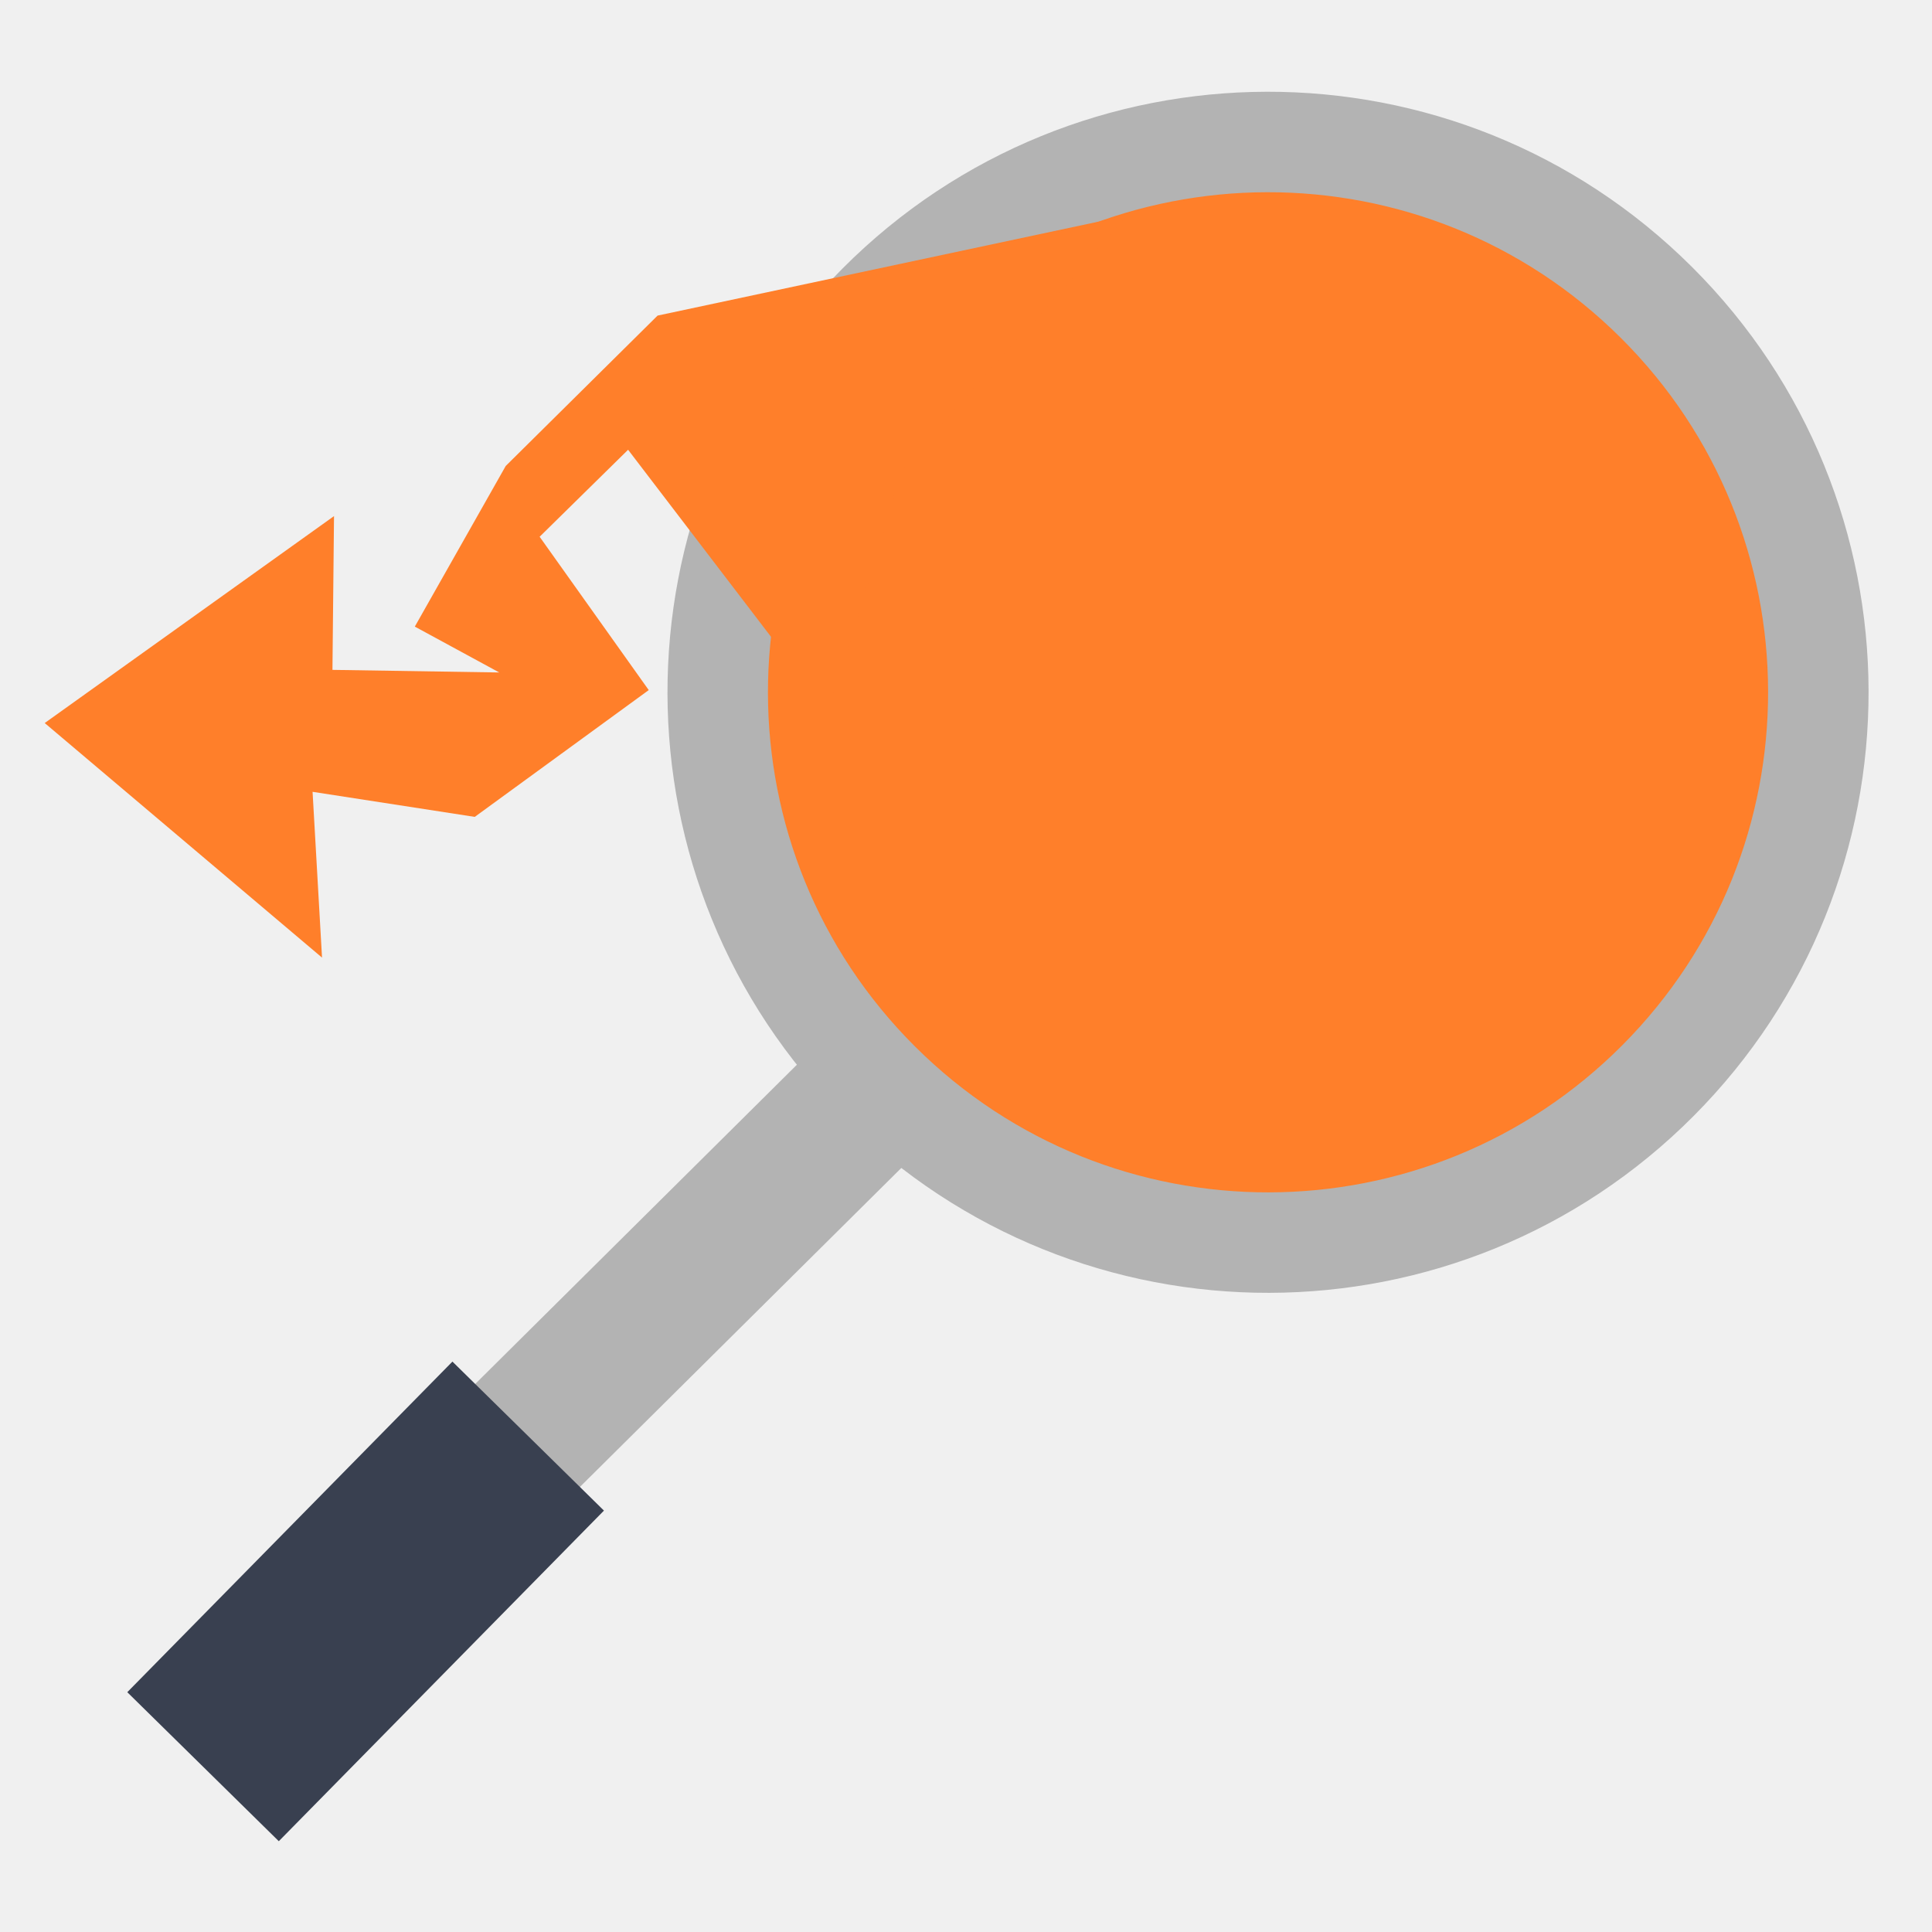
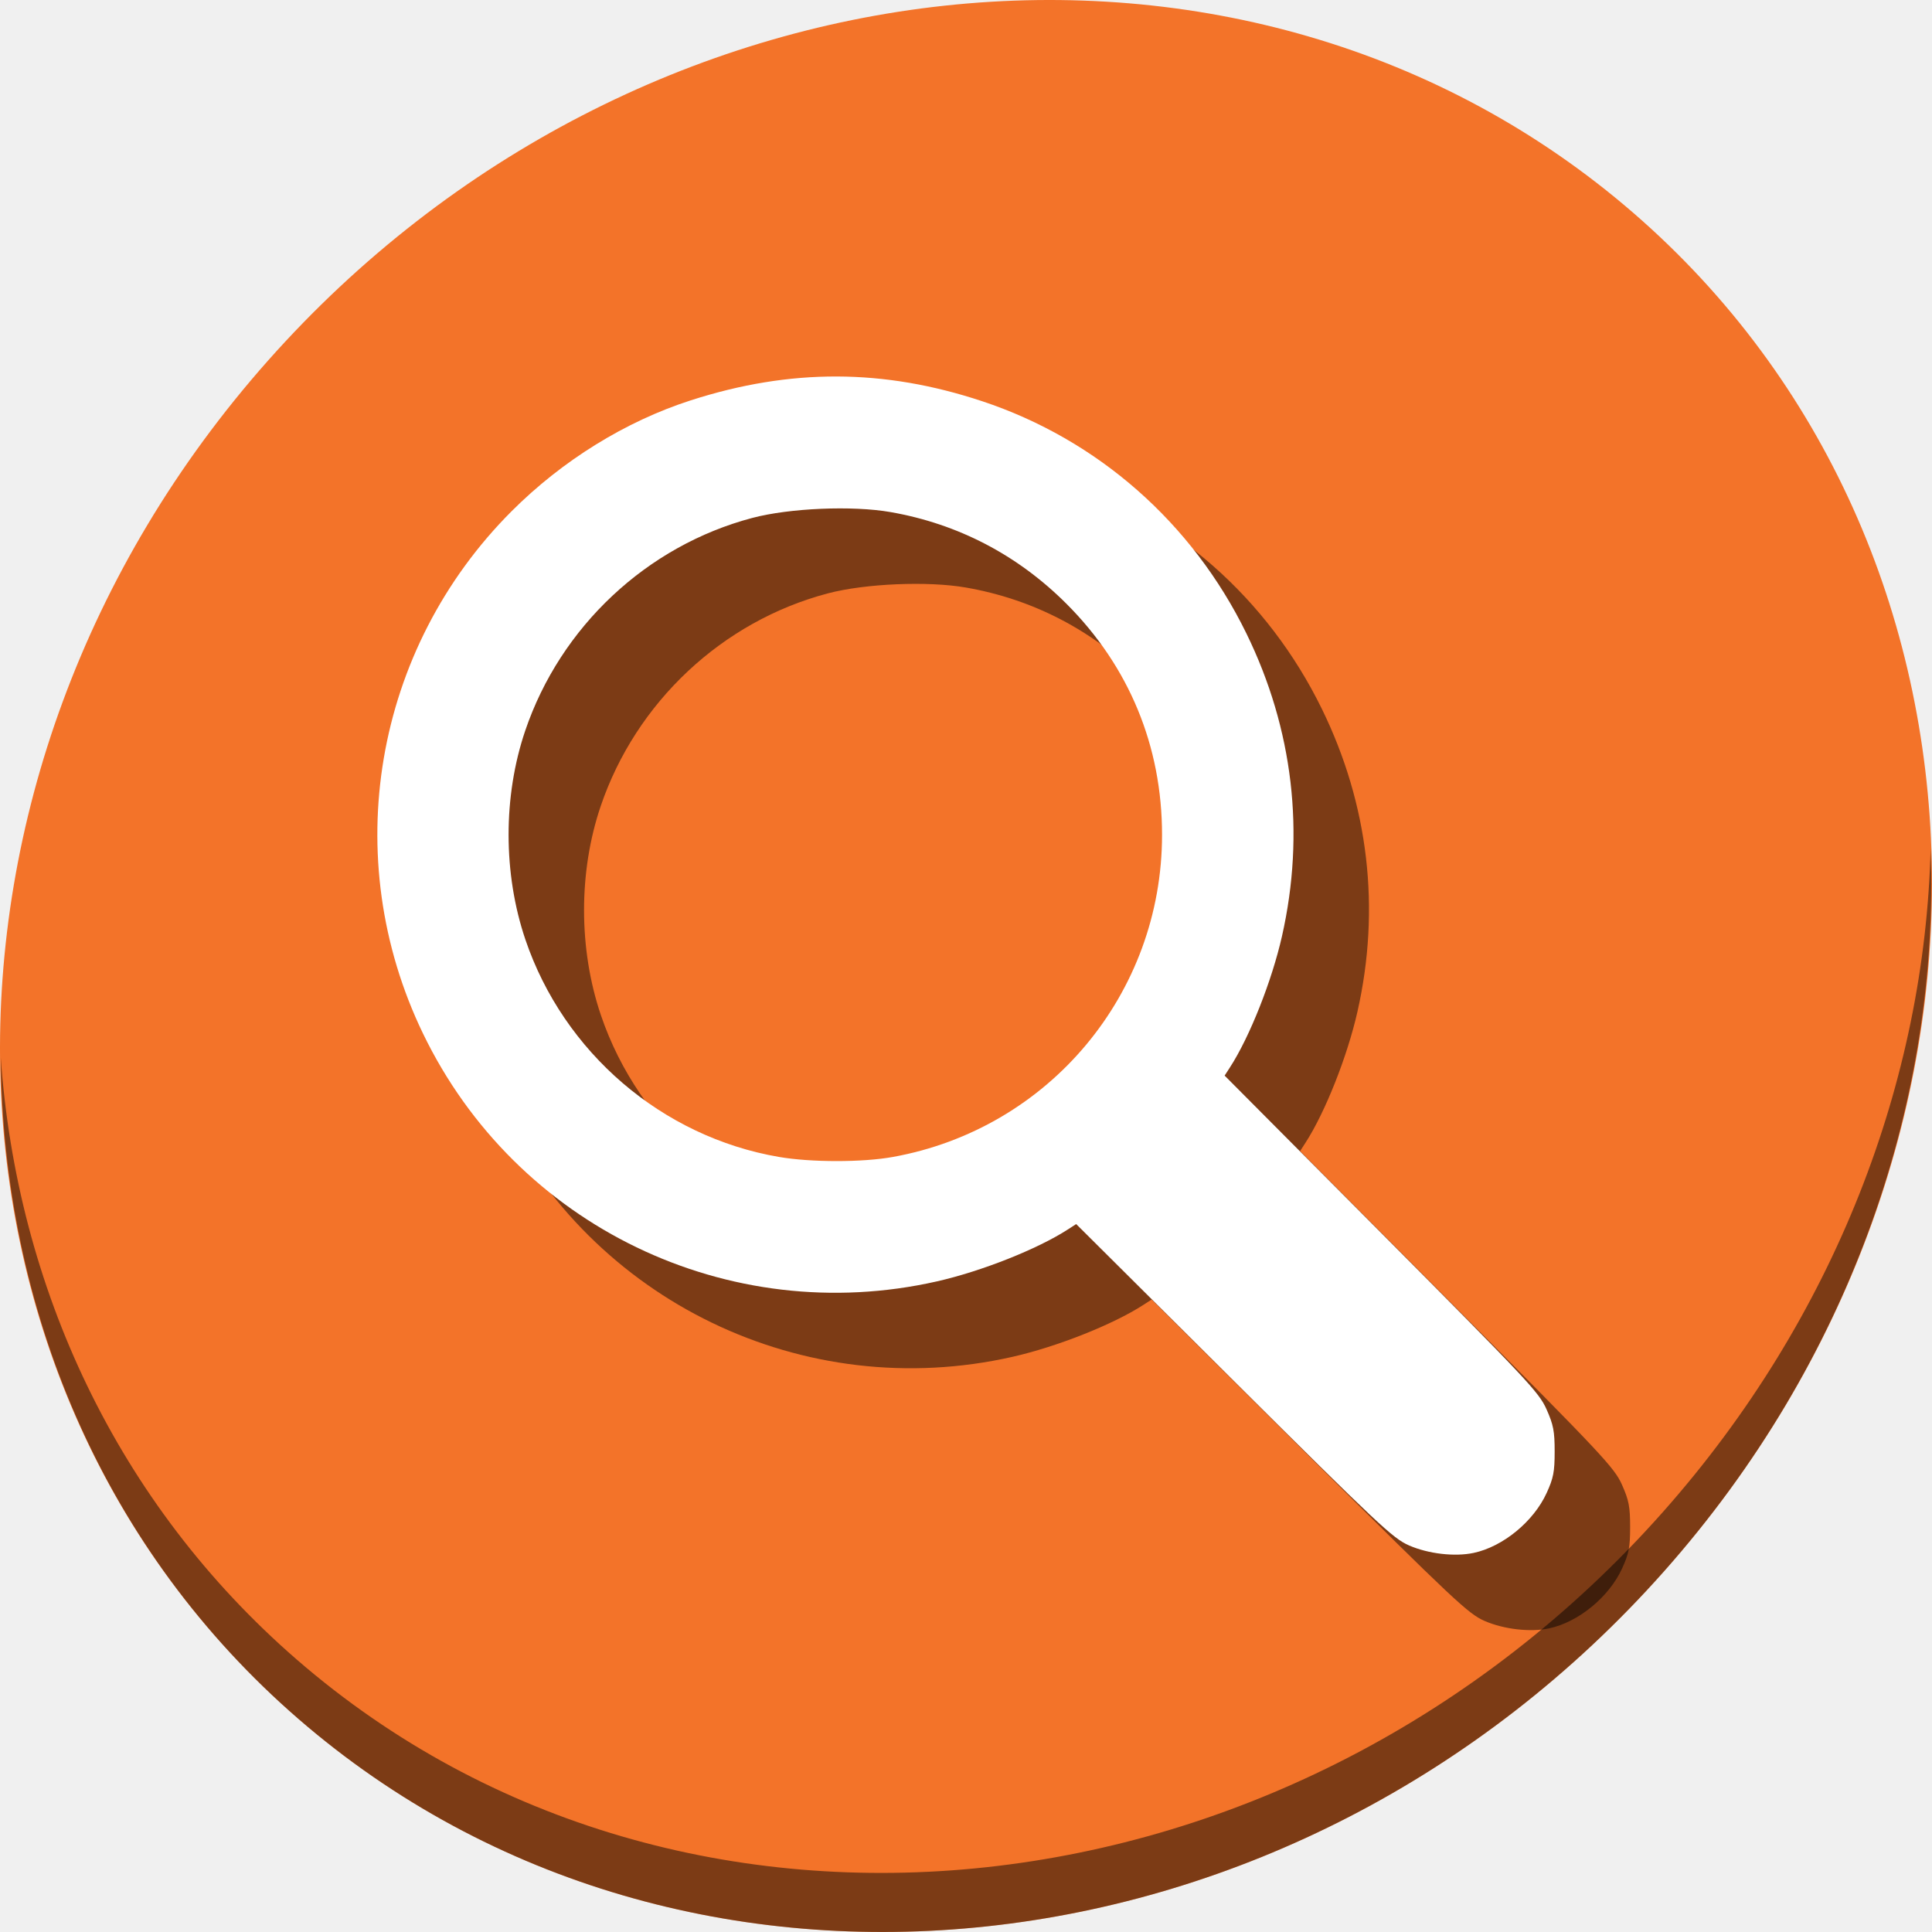
- <svg xmlns="http://www.w3.org/2000/svg" viewBox="0 0 500 500" id="svg2" version="1.1" width="100%" height="100%">
+ <svg xmlns="http://www.w3.org/2000/svg" viewBox="0 0 512 512" id="svg2" version="1.1" width="512" height="512">
  <defs id="defs4">
-     <linearGradient id="linearGradient3764" x1="1" x2="47" gradientUnits="userSpaceOnUse" gradientTransform="matrix(0,-1,1,0,-1.5e-6,48)">
+     <linearGradient id="linearGradient3764" x1="1" x2="47" gradientUnits="userSpaceOnUse" gradientTransform="rotate(-90,24,24)">
      <stop stop-color="#ed6d17" stop-opacity="1" id="stop7" />
      <stop offset="1" stop-color="#ef772a" stop-opacity="1" id="stop9" />
    </linearGradient>
    <clipPath id="clipPath-290788785">
      <g transform="translate(0,-1004.362)" id="g12">
        <path d="m -24,13 c 0,1.105 -0.672,2 -1.5,2 -0.828,0 -1.5,-0.895 -1.5,-2 0,-1.105 0.672,-2 1.5,-2 0.828,0 1.5,0.895 1.5,2 z" transform="matrix(15.33333,0,0,11.5,415,878.8622)" id="path14" style="fill:#1890d0" />
      </g>
    </clipPath>
    <clipPath id="clipPath-297324635">
      <g transform="translate(0,-1004.362)" id="g17">
        <path d="m -24,13 c 0,1.105 -0.672,2 -1.5,2 -0.828,0 -1.5,-0.895 -1.5,-2 0,-1.105 0.672,-2 1.5,-2 0.828,0 1.5,0.895 1.5,2 z" transform="matrix(15.33333,0,0,11.5,415,878.8622)" id="path19" style="fill:#1890d0" />
      </g>
    </clipPath>
  </defs>
-   <g id="g33" transform="translate(0,452)" />
-   <g id="g4155">
-     <circle r="142.42" transform="matrix(-0.7056372,0.7085734,0.7085734,0.7056372,0,0)" id="path2996" style="fill:#ff7f2a;stroke:#b3b3b3;stroke-width:26;stroke-miterlimit:4;stroke-dasharray:none;stroke-opacity:1" cx="-104.613" cy="358.954" />
-     <path id="path3766" d="m 213.113,268.725 -93.338,92.631 26.768,26.973 93.338,-92.631 -26.768,-26.973 z" style="color:#000000;font-style:normal;font-variant:normal;font-weight:normal;font-stretch:normal;font-size:medium;line-height:normal;font-family:sans-serif;text-indent:0;text-align:start;text-decoration:none;text-decoration-line:none;text-decoration-style:solid;text-decoration-color:#000000;letter-spacing:normal;word-spacing:normal;text-transform:none;direction:ltr;block-progression:tb;writing-mode:lr-tb;baseline-shift:baseline;text-anchor:start;white-space:normal;clip-rule:nonzero;display:inline;overflow:visible;visibility:visible;opacity:1;isolation:auto;mix-blend-mode:normal;color-interpolation:sRGB;color-interpolation-filters:linearRGB;solid-color:#000000;solid-opacity:1;fill:#b3b3b3;fill-opacity:1;fill-rule:nonzero;stroke:none;stroke-width:38;stroke-linecap:butt;stroke-linejoin:miter;stroke-miterlimit:4;stroke-dasharray:none;stroke-dashoffset:0;stroke-opacity:1;color-rendering:auto;image-rendering:auto;shape-rendering:auto;text-rendering:auto;enable-background:accumulate" />
-     <path id="path3766-3" d="M 117.088,352.377 32.941,437.938 72.154,476.502 156.301,390.943 117.088,352.377 Z" style="color:#000000;font-style:normal;font-variant:normal;font-weight:normal;font-stretch:normal;font-size:medium;line-height:normal;font-family:sans-serif;text-indent:0;text-align:start;text-decoration:none;text-decoration-line:none;text-decoration-style:solid;text-decoration-color:#000000;letter-spacing:normal;word-spacing:normal;text-transform:none;direction:ltr;block-progression:tb;writing-mode:lr-tb;baseline-shift:baseline;text-anchor:start;white-space:normal;clip-rule:nonzero;display:inline;overflow:visible;visibility:visible;opacity:1;isolation:auto;mix-blend-mode:normal;color-interpolation:sRGB;color-interpolation-filters:linearRGB;solid-color:#000000;solid-opacity:1;fill:#394050;fill-opacity:1;fill-rule:nonzero;stroke:none;stroke-width:55;stroke-linecap:butt;stroke-linejoin:miter;stroke-miterlimit:4;stroke-dasharray:none;stroke-dashoffset:0;stroke-opacity:1;color-rendering:auto;image-rendering:auto;shape-rendering:auto;text-rendering:auto;enable-background:accumulate" />
-     <path id="path40" d="m 83.341,247.828 -71.77,-60.707 74.872,-53.557 -0.405,39.797 43.17,0.675 -21.855,-11.872 23.526,-41.569 39.302,-38.92 121.697,-25.934 -58.356,65.617 -17.552,57.999 -14.668,-12.242 -38.752,-50.717 -22.894,22.513 28.236,39.683 -45.025,32.815 -41.973,-6.487 z" style="fill:#ff7f2a;fill-opacity:1;stroke:none;stroke-width:3.053px;stroke-linecap:butt;stroke-linejoin:miter;stroke-opacity:1" />
+   <g id="g33" transform="translate(0,963)" />
+   <g id="g872">
+     <path style="fill:#f37329;fill-opacity:1;stroke-width:11.11" d="m 432.913,56.474 c 102.193,88.575 105.827,249.7 8.117,359.899 C 343.32,526.572 181.28,544.101 79.087,455.526 -23.106,366.951 -26.74,205.826 70.97,95.627 168.68,-14.572 330.72,-32.101 432.913,56.474 Z" id="path27-5" />
+     <path style="opacity:1;fill:#000000;fill-opacity:0.49;stroke-width:11.11" d="M 511.636,224.904 C 510.084,286.215 486.474,349.058 440.669,400.718 342.959,510.917 180.919,528.446 78.726,439.871 30.827,398.356 4.497,340.923 0.194,280.229 0.799,346.585 27.117,410.482 79.079,455.519 c 102.193,88.575 264.241,71.037 361.943,-39.153 49.705,-56.058 73.005,-125.291 70.614,-191.462 z" id="path51-6" />
+     <path style="fill:#000000;fill-opacity:0.49;stroke-width:0.746" d="m 410.523,431.538 c 7.778,-1.652 15.893,-8.316 19.355,-15.891 1.801,-3.941 2.122,-5.602 2.122,-10.985 0,-5.382 -0.327,-7.077 -2.16,-11.193 -2.008,-4.509 -5.087,-7.791 -43.73,-46.636 l -41.569,-41.786 1.447,-2.239 c 5.198,-8.042 11.074,-22.87 13.747,-34.691 6.189,-27.366 2.957,-54.917 -9.412,-80.219 -14.36,-29.377 -39.423,-51.409 -70.039,-61.571 -26.107,-8.665 -50.852,-8.735 -77.264,-0.218 -17.262,5.566 -33.982,15.916 -47.413,29.347 -36.571,36.571 -45.973,91.879 -23.527,138.398 24.634,51.053 80.932,78.226 136.188,65.731 11.82,-2.673 26.649,-8.549 34.691,-13.747 l 2.239,-1.447 41.786,41.569 c 38.36,38.161 42.165,41.735 46.411,43.59 5.117,2.236 12.129,3.049 17.131,1.987 z M 226.419,326.598 c -30.966,-5.315 -57.037,-27.667 -67.188,-57.606 -5.92,-17.461 -5.936,-37.991 -0.043,-55.351 9.365,-27.586 32.235,-49.009 60.197,-56.39 9.865,-2.604 26.49,-3.31 36.574,-1.552 17.894,3.118 33.717,11.362 46.672,24.317 16.586,16.586 25.323,37.713 25.323,61.234 0,42.074 -29.922,77.879 -71.332,85.357 -8.077,1.459 -21.677,1.455 -30.203,-0.008 z" id="path861" />
+     <path id="path851" d="m 390.523,411.538 c 7.778,-1.652 15.893,-8.316 19.355,-15.891 1.801,-3.941 2.122,-5.602 2.122,-10.985 0,-5.382 -0.327,-7.077 -2.16,-11.193 -2.008,-4.509 -5.087,-7.791 -43.73,-46.636 l -41.569,-41.786 1.447,-2.239 c 5.198,-8.042 11.074,-22.87 13.747,-34.691 6.189,-27.366 2.957,-54.917 -9.412,-80.219 -14.36,-29.377 -39.423,-51.409 -70.039,-61.571 -26.107,-8.665 -50.852,-8.735 -77.264,-0.218 -17.262,5.566 -33.982,15.916 -47.413,29.347 -36.571,36.571 -45.973,91.879 -23.527,138.398 24.634,51.053 80.932,78.226 136.188,65.731 11.82,-2.673 26.649,-8.549 34.691,-13.747 l 2.239,-1.447 41.786,41.569 c 38.36,38.161 42.165,41.735 46.411,43.59 5.117,2.236 12.129,3.049 17.131,1.987 z M 206.419,306.598 c -30.966,-5.315 -57.037,-27.667 -67.188,-57.606 -5.92,-17.461 -5.936,-37.991 -0.043,-55.351 9.365,-27.586 32.235,-49.009 60.197,-56.39 9.865,-2.604 26.49,-3.31 36.574,-1.552 17.894,3.118 33.717,11.362 46.672,24.317 16.586,16.586 25.323,37.713 25.323,61.234 0,42.074 -29.922,77.879 -71.332,85.357 -8.077,1.459 -21.677,1.455 -30.203,-0.008 z" style="fill:#ffffff;stroke-width:0.746" />
  </g>
</svg>
